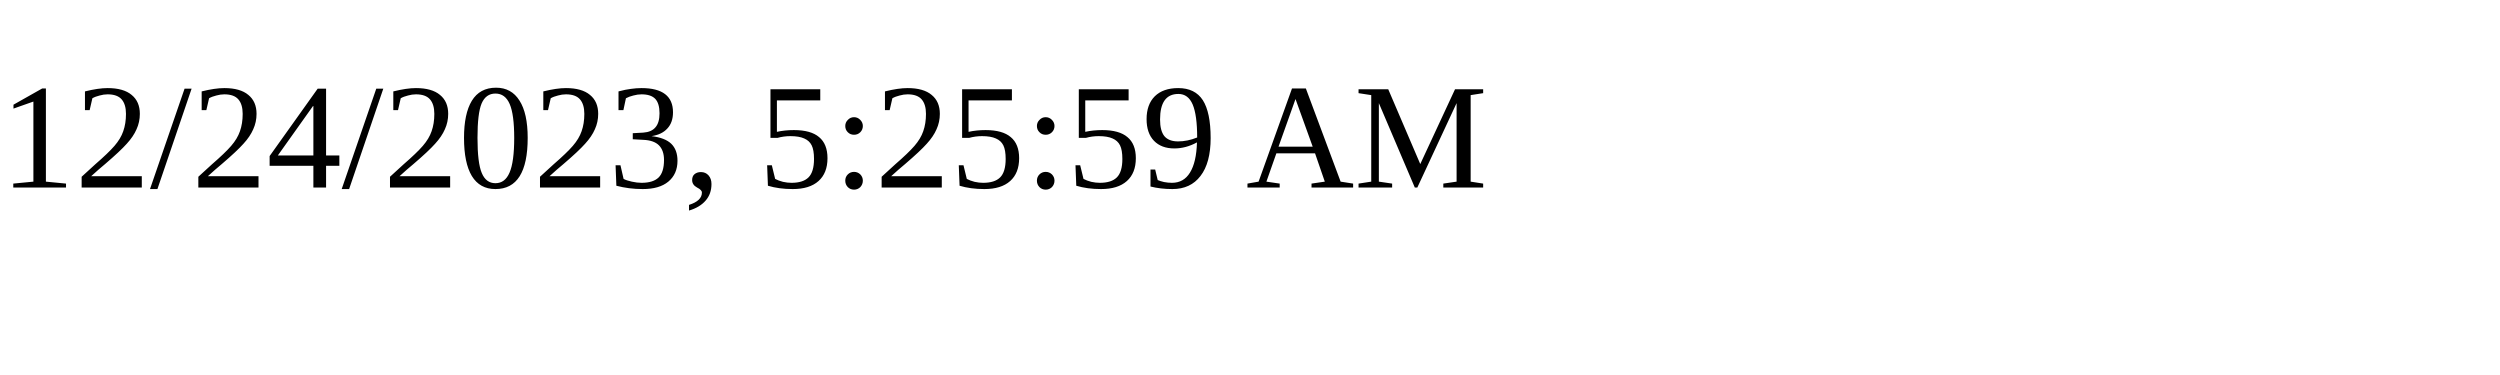
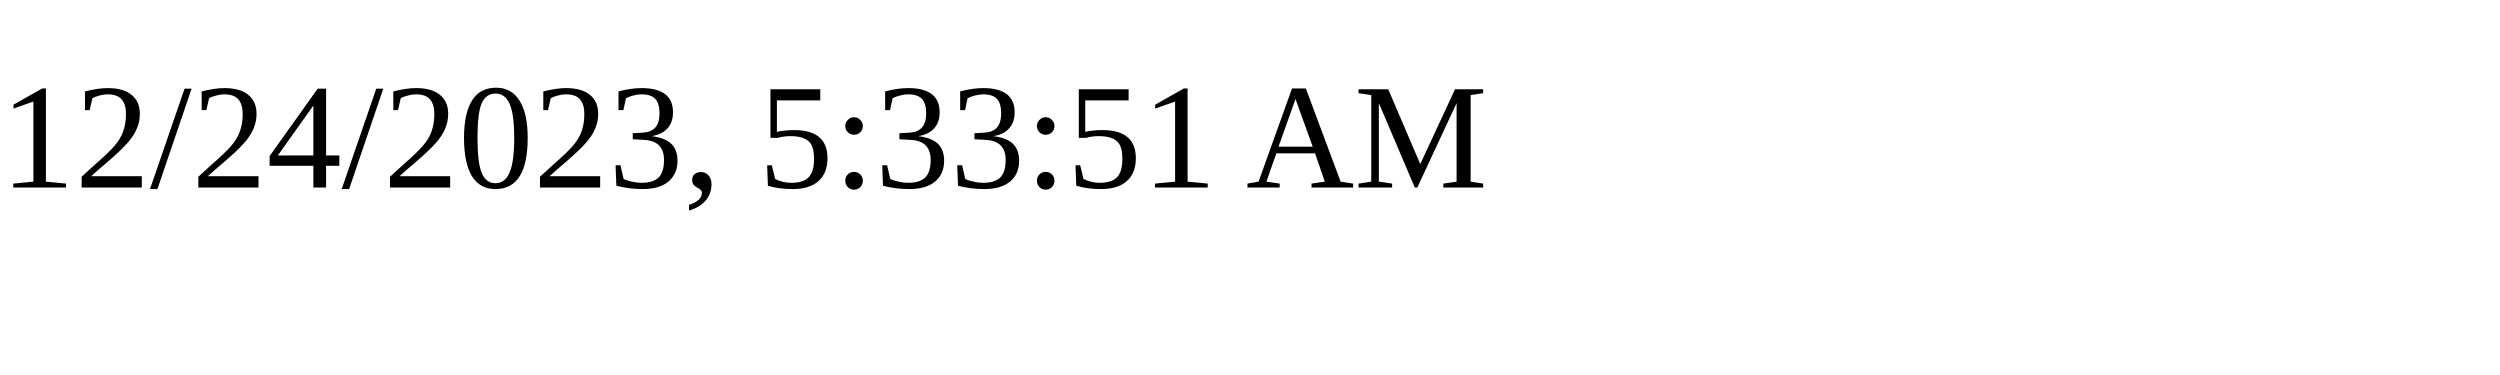
<svg xmlns="http://www.w3.org/2000/svg" height="30" width="200">
-   <text x="0" y="15">12/24/2023, 5:25:59 AM</text>
+   <text x="0" y="15">12/24/2023, 5:33:51 AM</text>
</svg>
